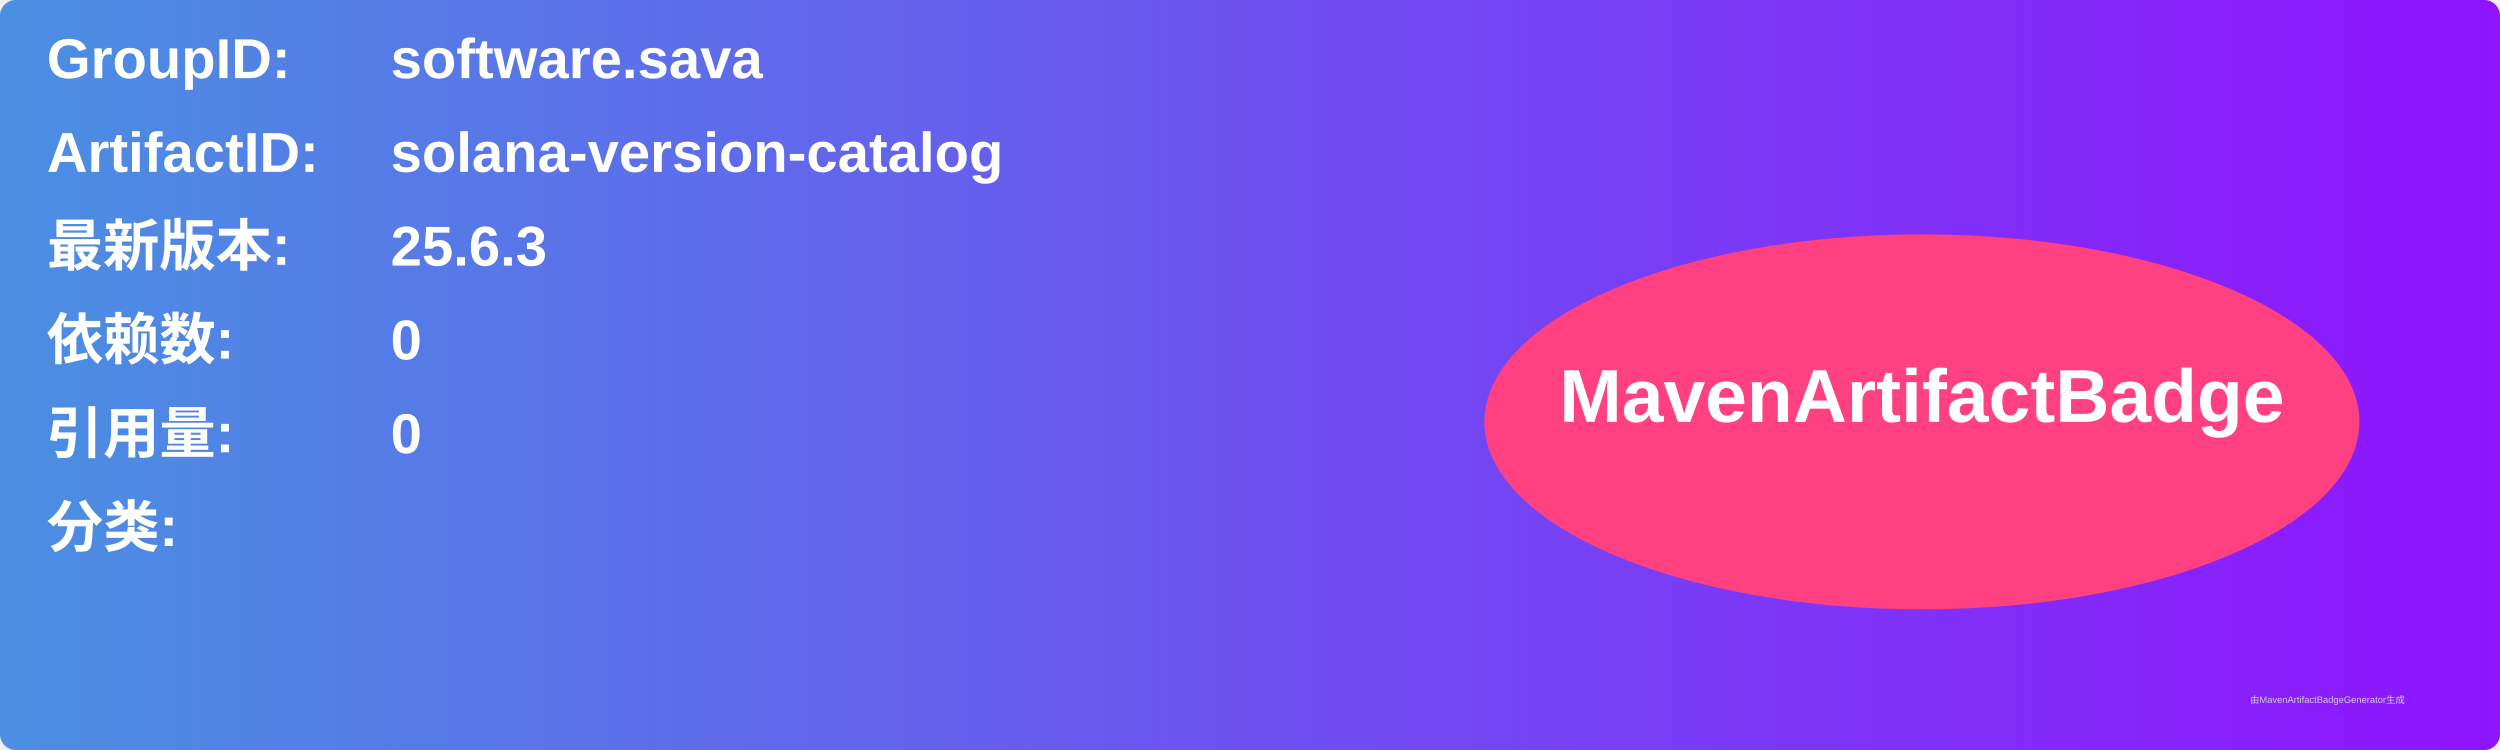
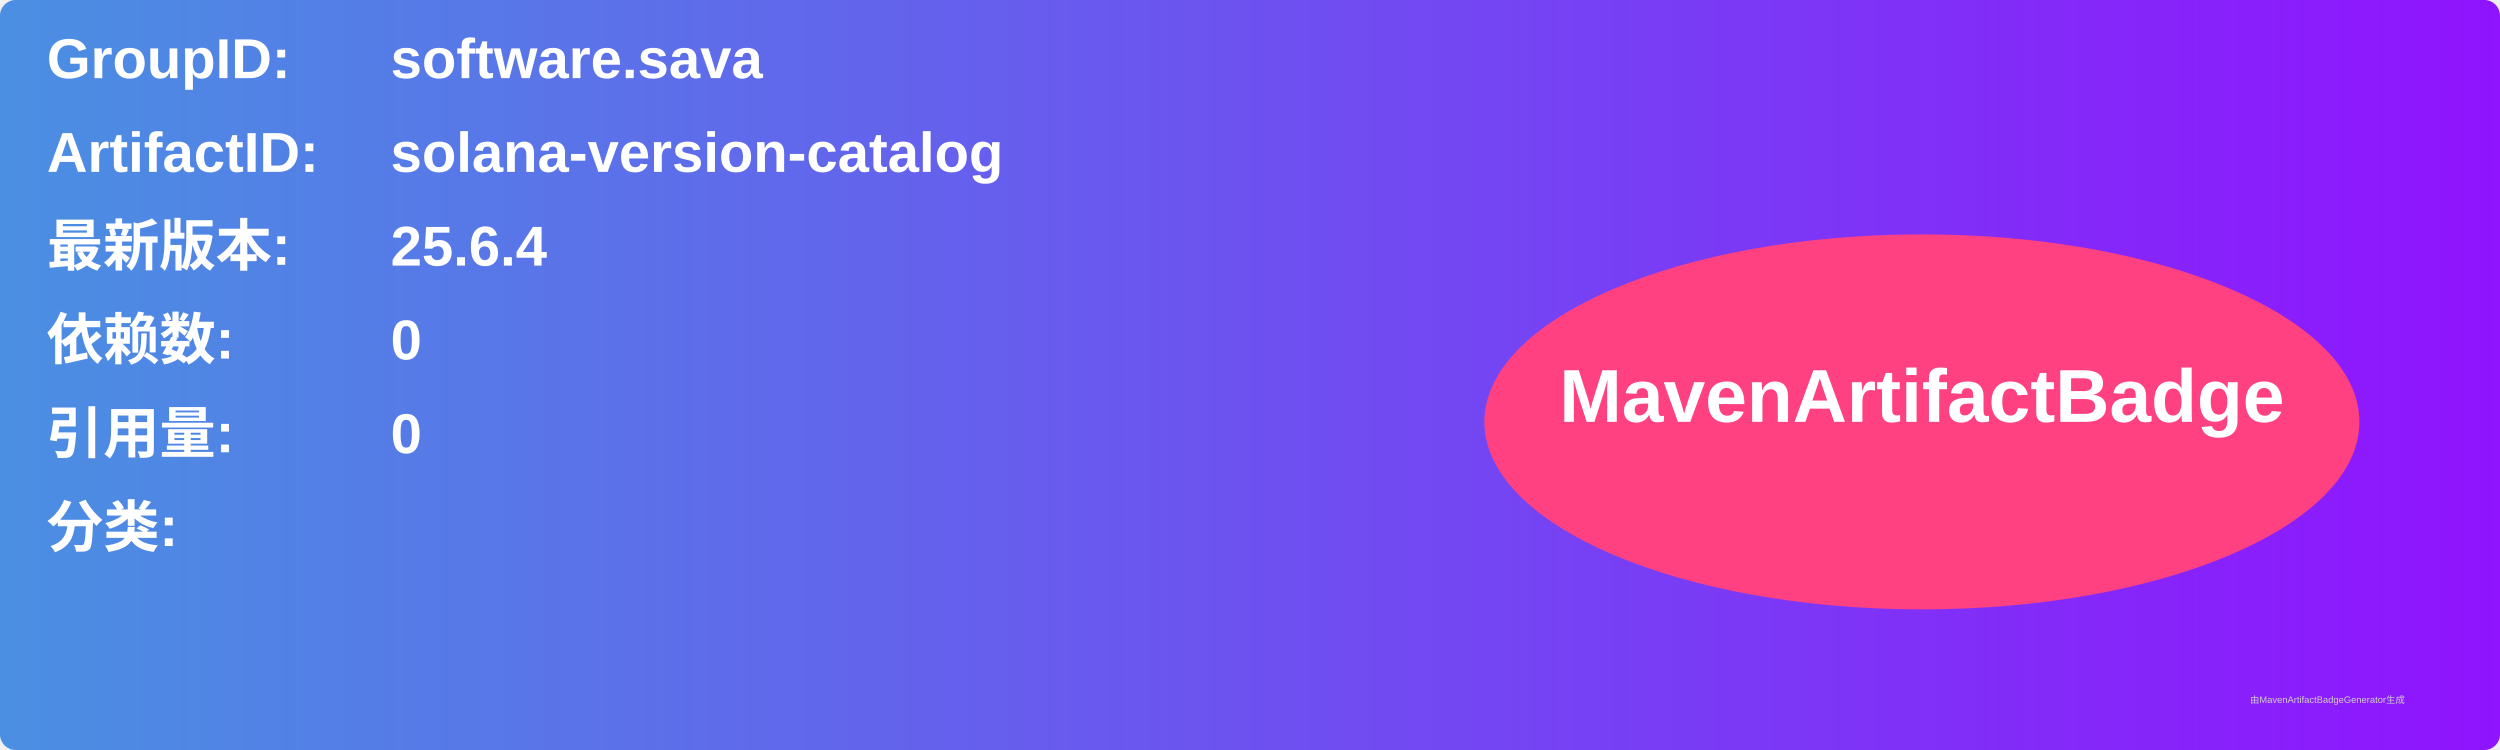
<svg xmlns="http://www.w3.org/2000/svg" width="800" height="240" viewBox="0 0 800 240">
  <linearGradient id="grad" x1="0%" y1="0%" x2="100%" y2="0%">
    <stop offset="0%" stop-color="#4a90e2" />
    <stop offset="100%" stop-color="#9013fe" />
  </linearGradient>
  <rect width="100%" height="100%" rx="5" ry="5" fill="url(#grad)" />
  <g transform="translate(15, 15)">
    <text x="0" y="10" font-family="Arial" font-size="18" fill="white" font-weight="bold" width="260">GroupID:</text>
    <text x="110" y="10" font-family="Arial" font-size="18" fill="white" font-weight="bold" width="460">software.sava</text>
    <text x="0" y="40" font-family="Arial" font-size="18" fill="white" font-weight="bold" width="260">ArtifactID:</text>
    <text x="110" y="40" font-family="Arial" font-size="18" fill="white" font-weight="bold" width="460">solana-version-catalog</text>
    <text x="0" y="70" font-family="Arial" font-size="18" fill="white" font-weight="bold">最新版本:</text>
    <text x="110" y="70" font-family="Arial" font-size="18" fill="white" font-weight="bold">
-       <tspan font-weight="bold">25.6.3</tspan>
+       <tspan font-weight="bold">25.6.4</tspan>
    </text>
    <text x="0" y="100" font-family="Arial" font-size="18" fill="white" font-weight="bold">依赖数: </text>
    <text x="110" y="100" font-family="Arial" font-size="18" fill="white">
      <tspan font-weight="bold">0</tspan>
    </text>
    <text x="0" y="130" font-family="Arial" font-size="18" fill="white" font-weight="bold">引用量: </text>
    <text x="110" y="130" font-family="Arial" font-size="18" fill="white">
      <tspan font-weight="bold">0</tspan>
    </text>
    <text x="0" y="160" font-family="Arial" font-size="18" fill="white" font-weight="bold">分类:</text>
    <text x="10" y="190" font-family="Arial" font-size="10" fill="white">
      <tspan font-weight="bold" />
    </text>
    <ellipse cx="600" cy="120" rx="140" ry="60" fill="#ff4081" />
    <text x="600" y="120" text-anchor="middle" font-family="Arial" font-size="24" fill="white" font-weight="bold">MavenArtifactBadge</text>
  </g>
  <text x="720" y="225" font-family="Arial" font-size="3" fill="#d0d0d0">由MavenArtifactBadgeGenerator生成</text>
</svg>
